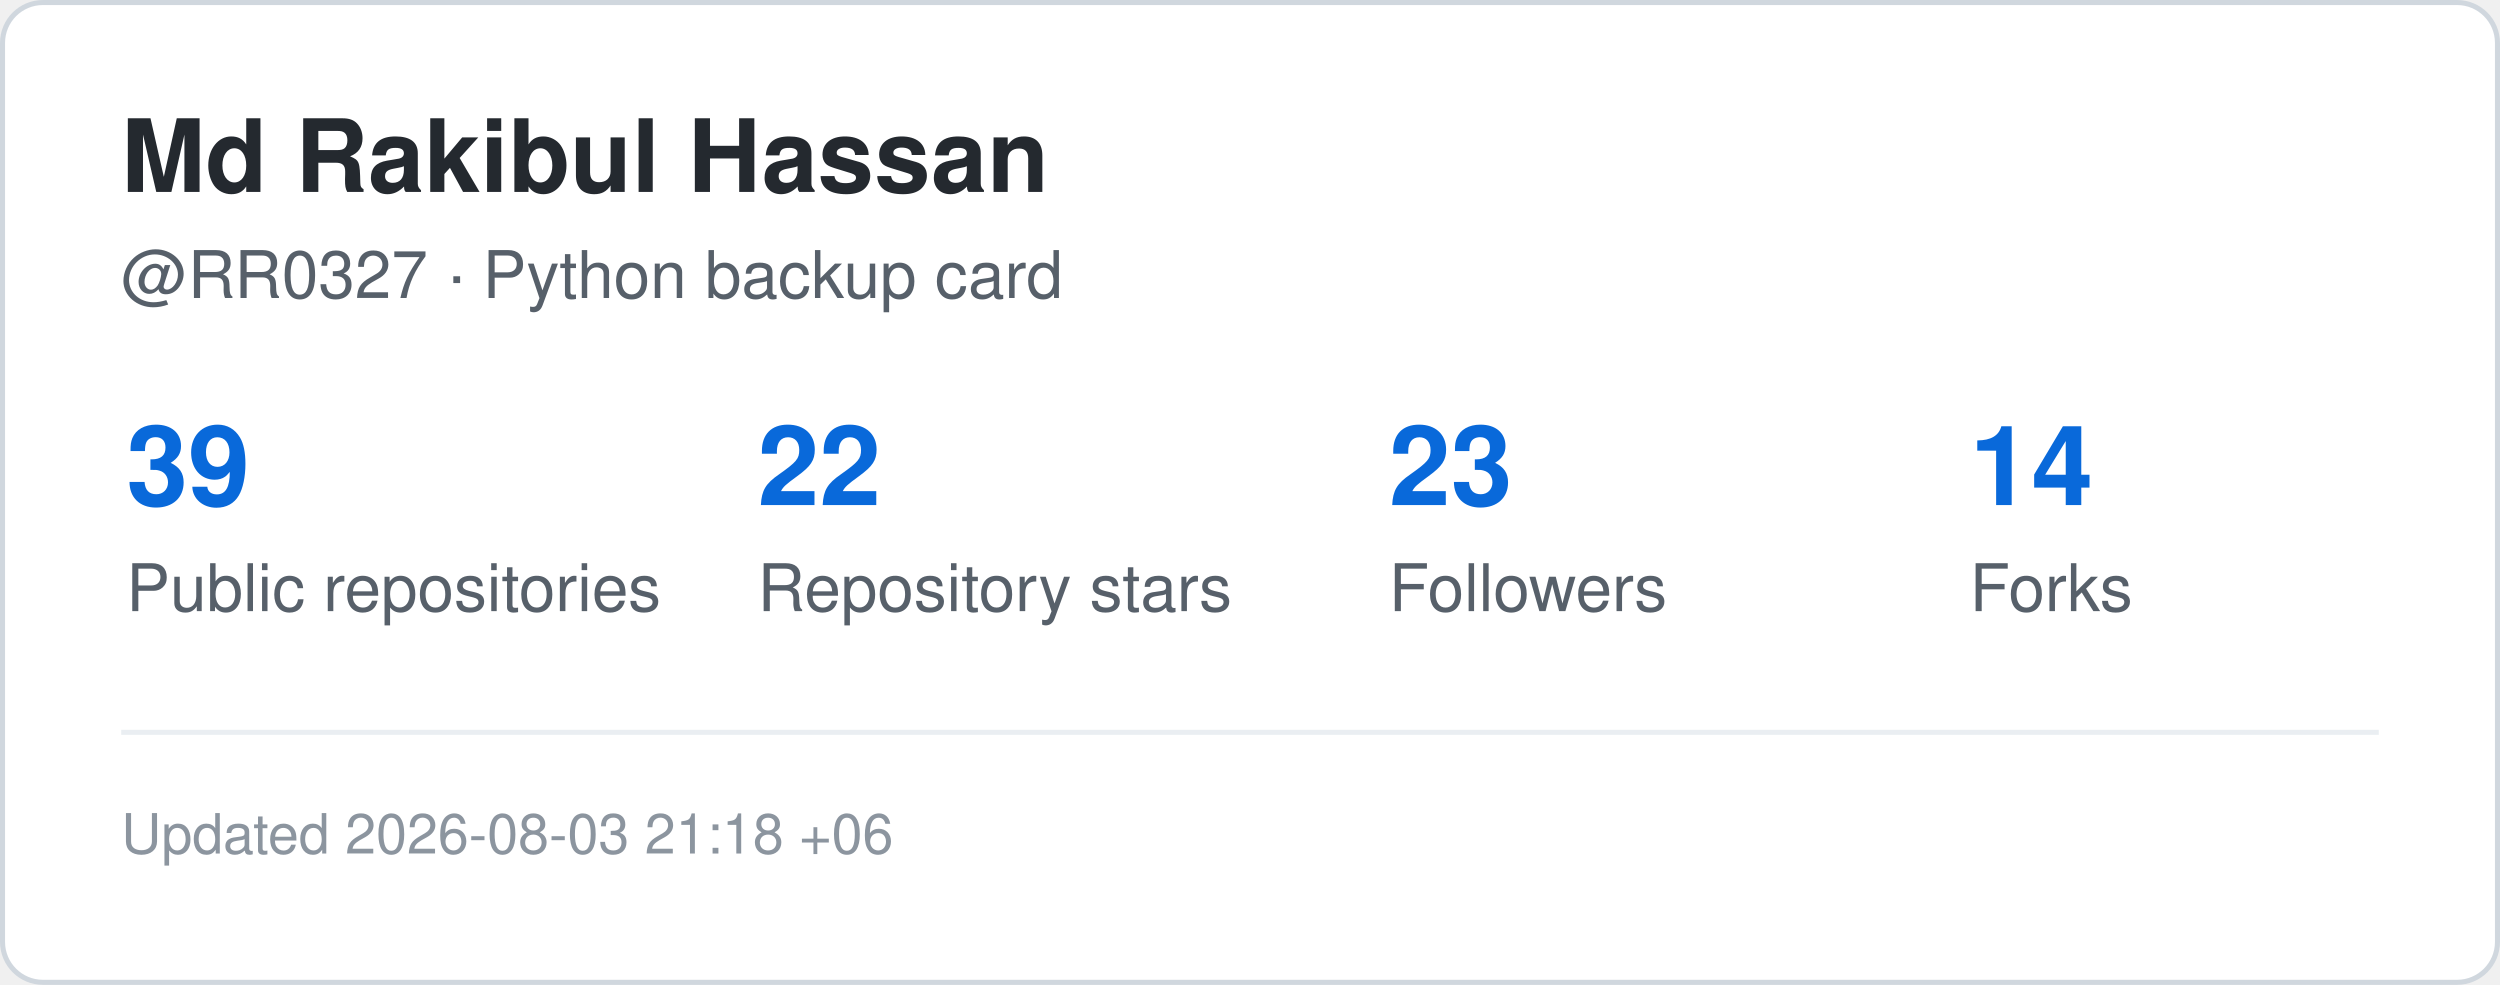
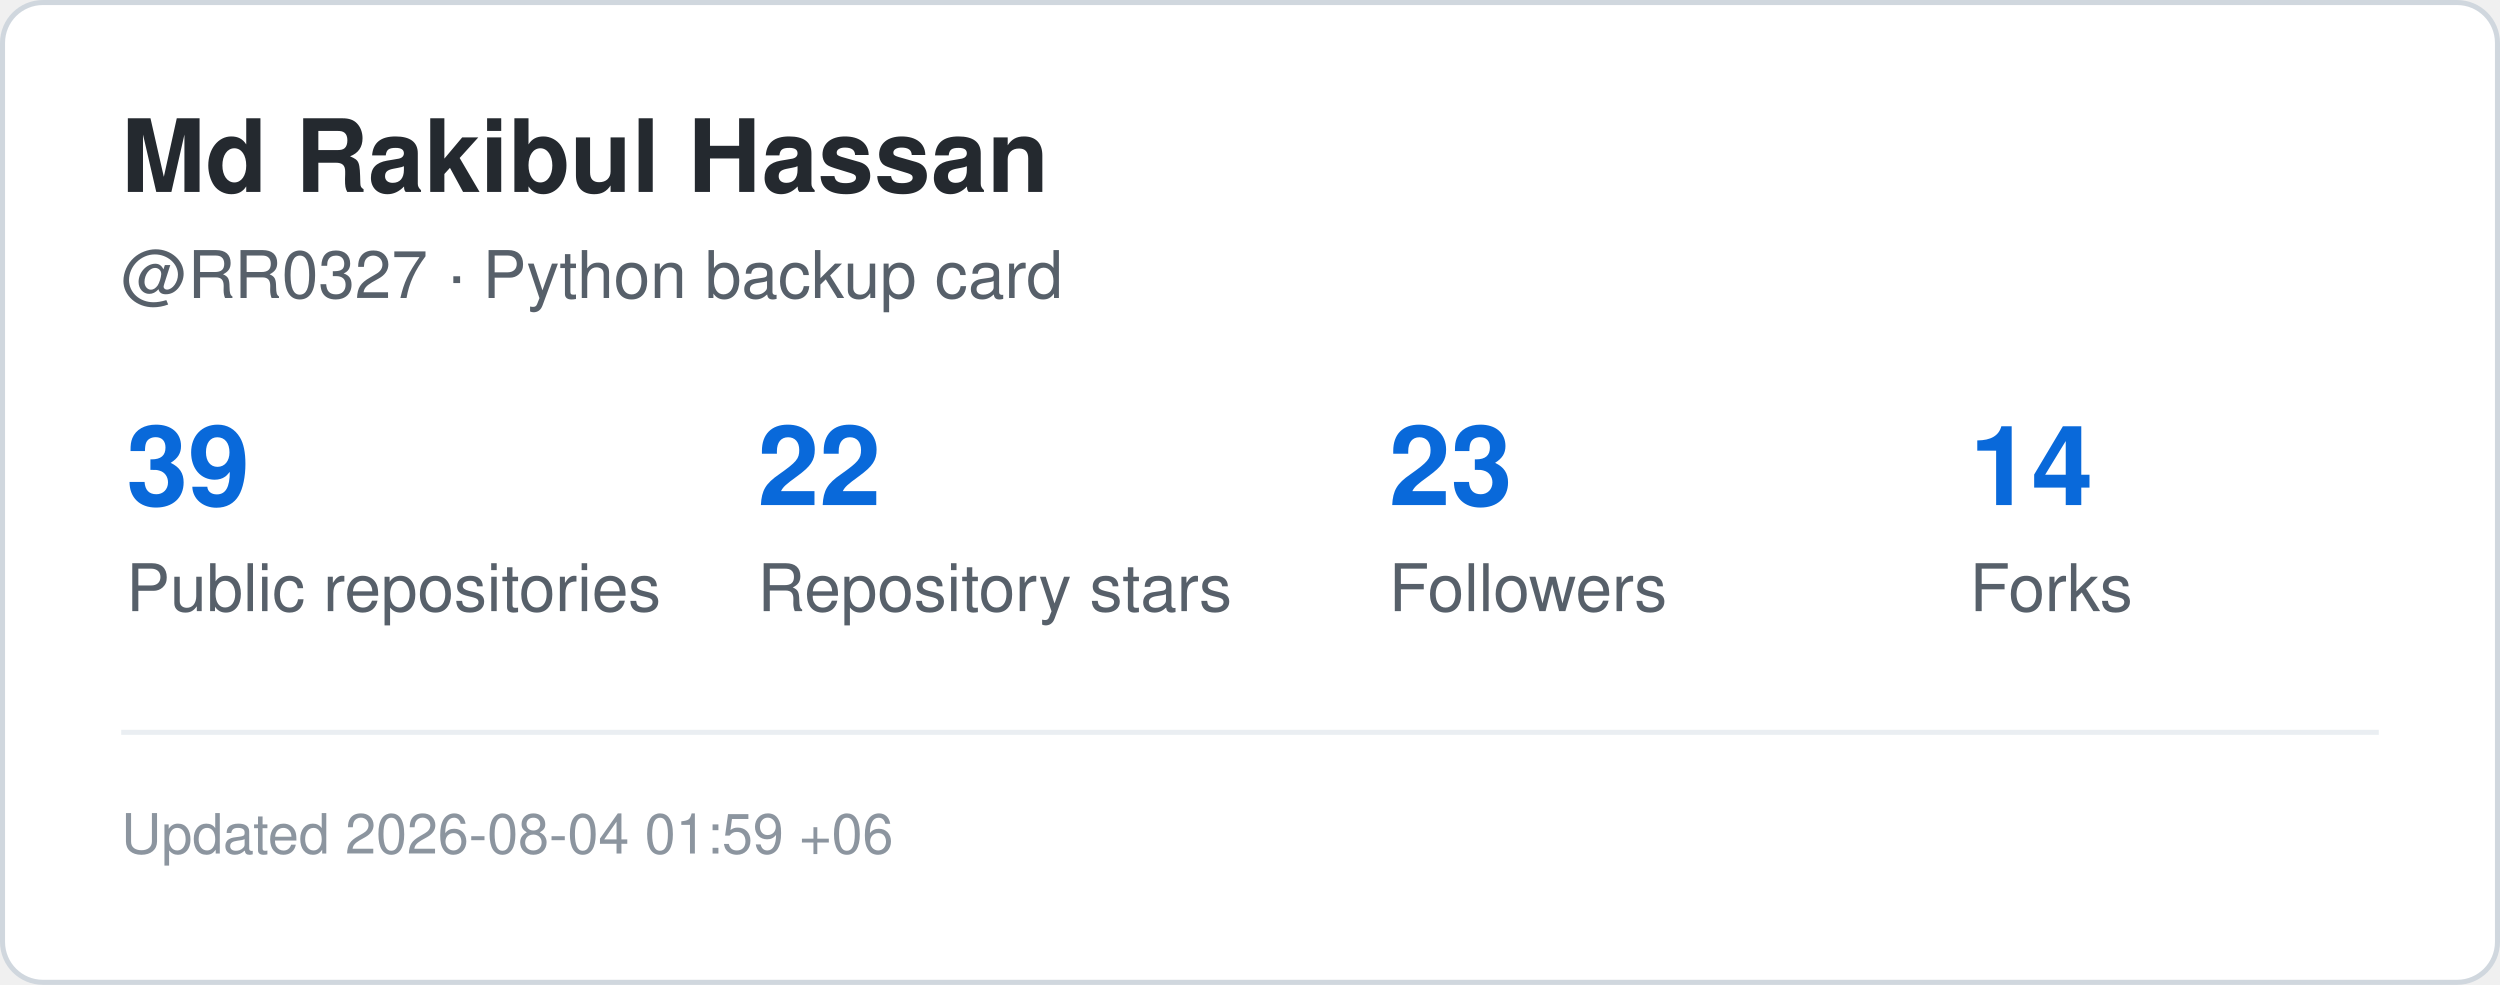
<svg xmlns="http://www.w3.org/2000/svg" width="495" height="195" viewBox="0 0 495 195" role="img" aria-label="GitHub statistics for RR0327">
  <rect x="0.5" y="0.5" width="494" height="194" rx="8" fill="#ffffff" stroke="#d0d7de" />
  <style>
    .title {
      font: 700 20px -apple-system,BlinkMacSystemFont,"Segoe UI",Helvetica,Arial,sans-serif;
      fill: #24292f;
    }
    .label {
      font: 500 13px -apple-system,BlinkMacSystemFont,"Segoe UI",Helvetica,Arial,sans-serif;
      fill: #57606a;
    }
    .value {
      font: 700 22px -apple-system,BlinkMacSystemFont,"Segoe UI",Helvetica,Arial,sans-serif;
      fill: #0969da;
    }
    .small {
      font: 400 11px -apple-system,BlinkMacSystemFont,"Segoe UI",Helvetica,Arial,sans-serif;
      fill: #8c959f;
    }
  </style>
  <text x="24" y="38" class="title">Md Rakibul Hassan</text>
  <text x="24" y="59" class="label">@RR0327 · Python backup card</text>
  <text x="25" y="100" class="value">39</text>
  <text x="25" y="121" class="label">Public repositories</text>
  <text x="150" y="100" class="value">22</text>
  <text x="150" y="121" class="label">Repository stars</text>
  <text x="275" y="100" class="value">23</text>
  <text x="275" y="121" class="label">Followers</text>
  <text x="390" y="100" class="value">14</text>
  <text x="390" y="121" class="label">Forks</text>
  <line x1="24" y1="145" x2="471" y2="145" stroke="#eaeef2" />
  <text x="24" y="169" class="small">
-     Updated 2026-08-03 21:18 +06
+     Updated 2026-08-04 01:59 +06
  </text>
</svg>
